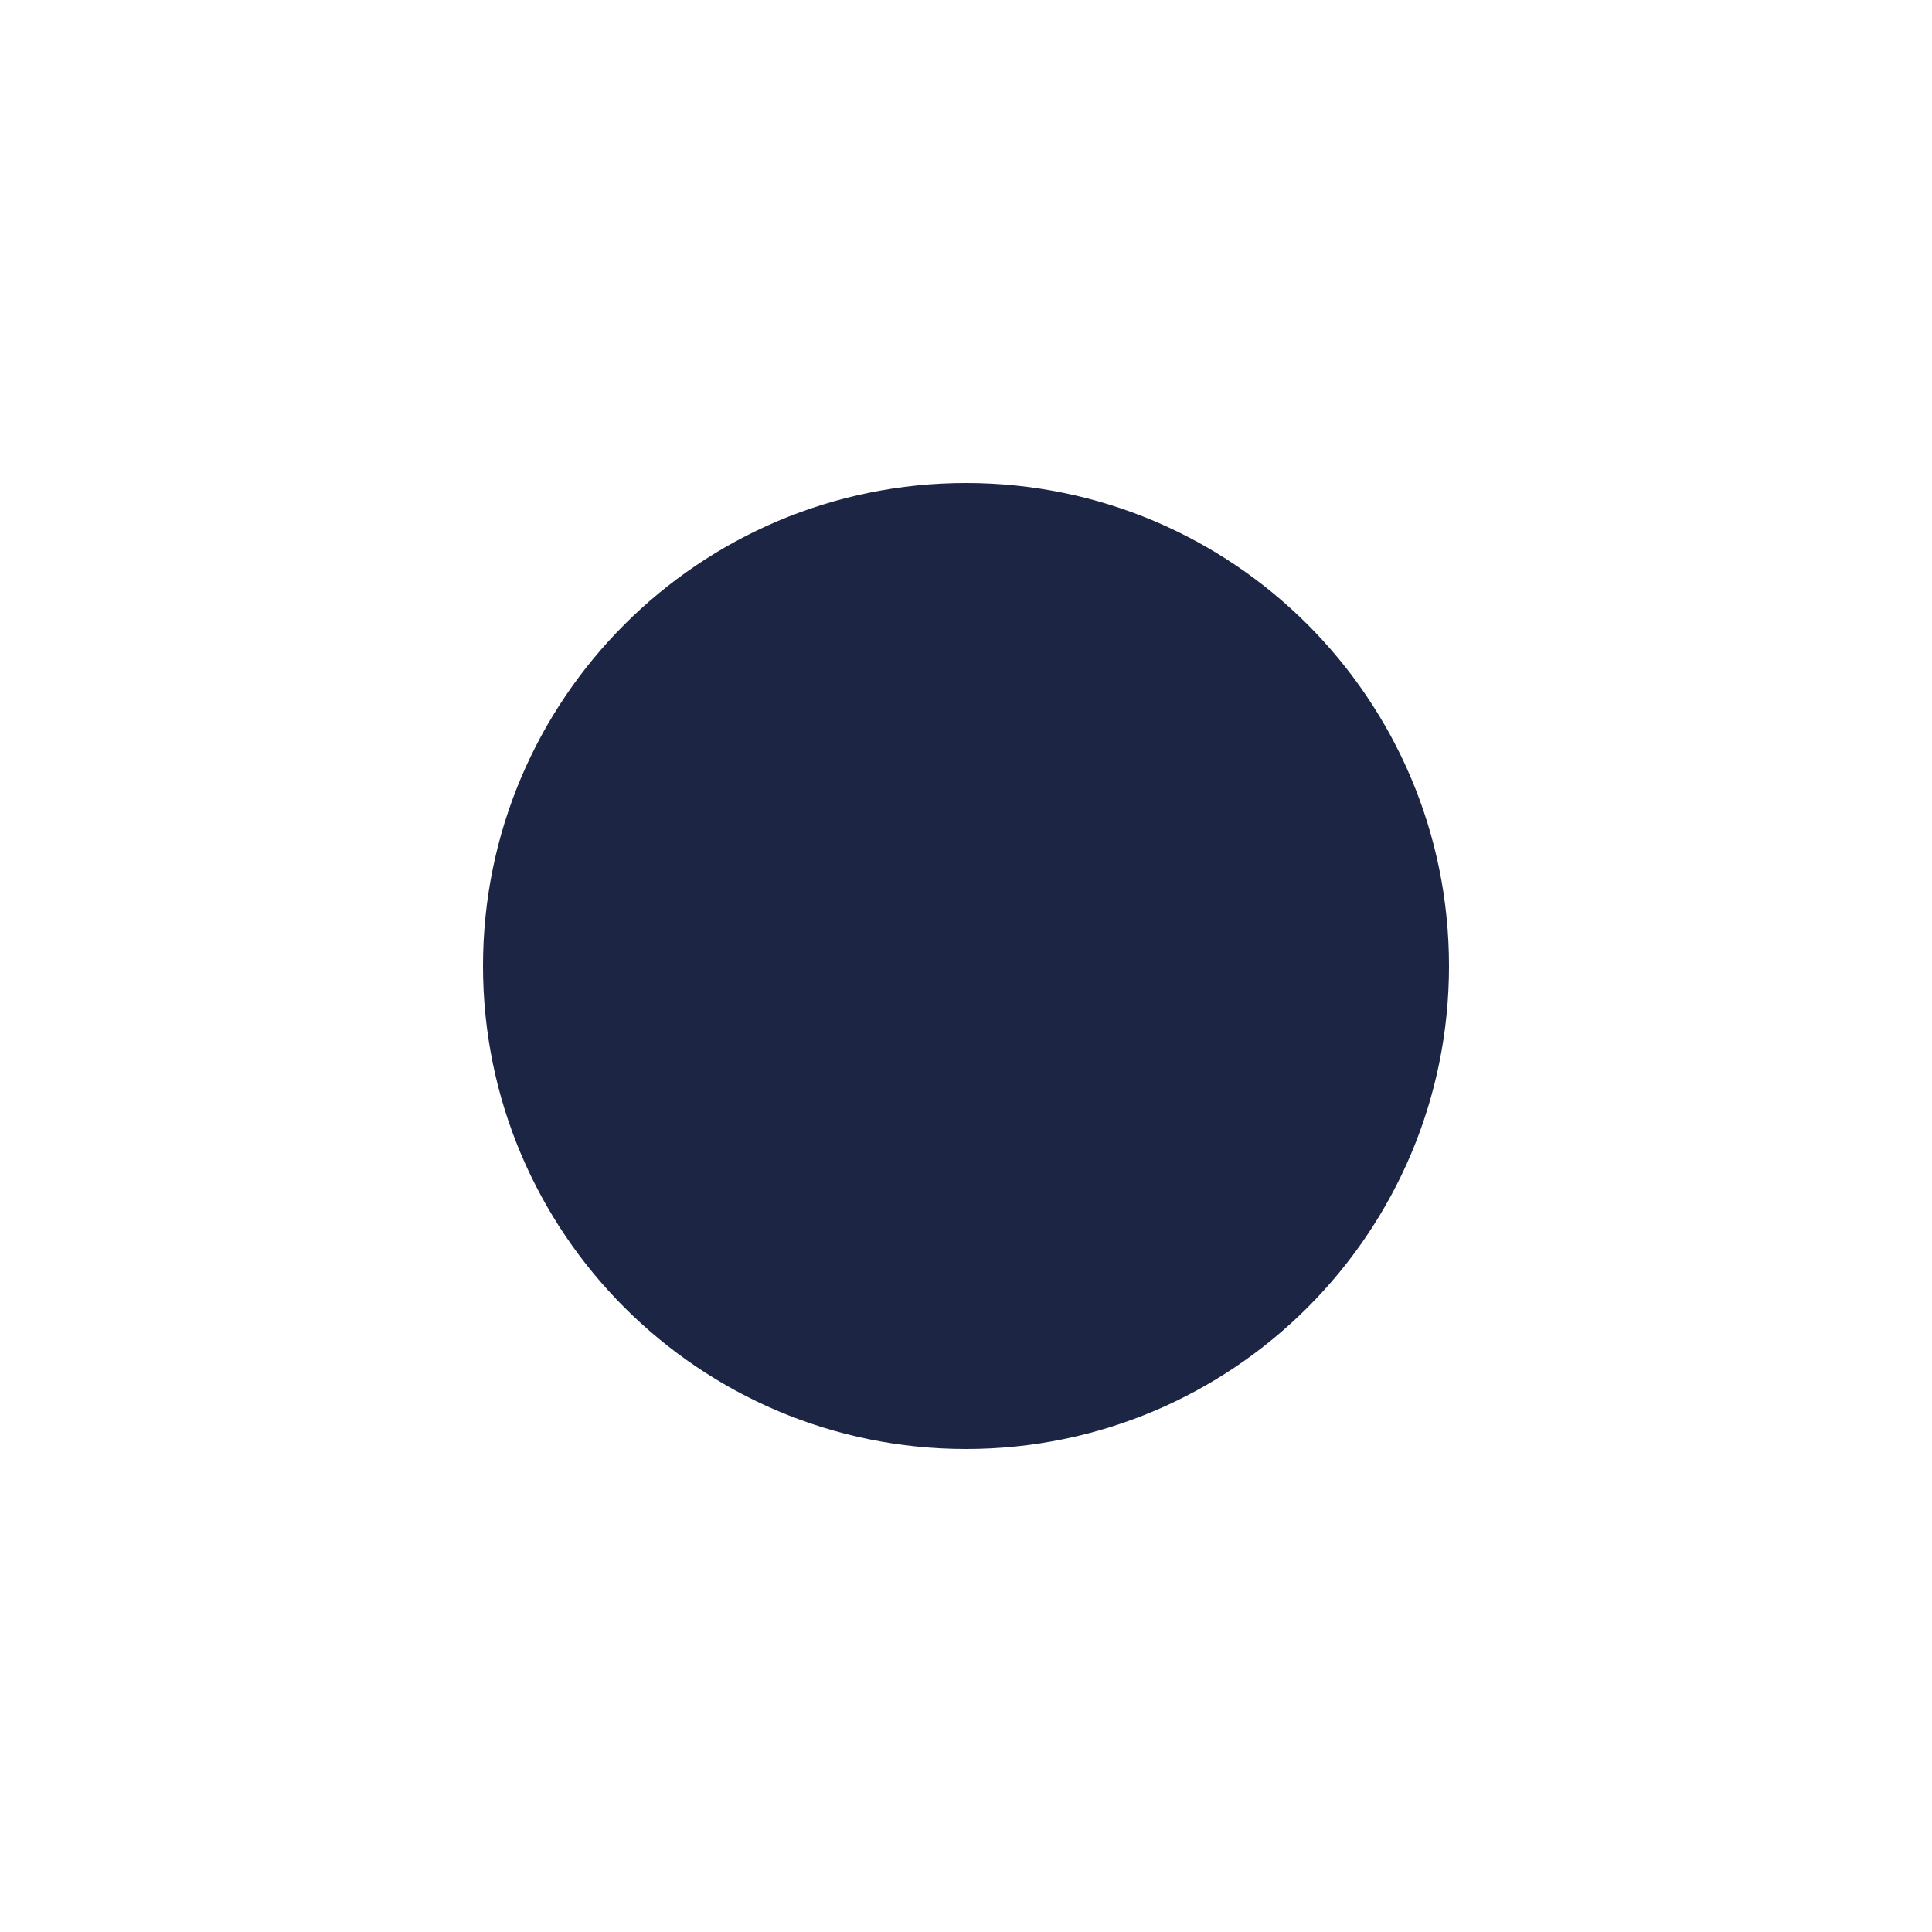
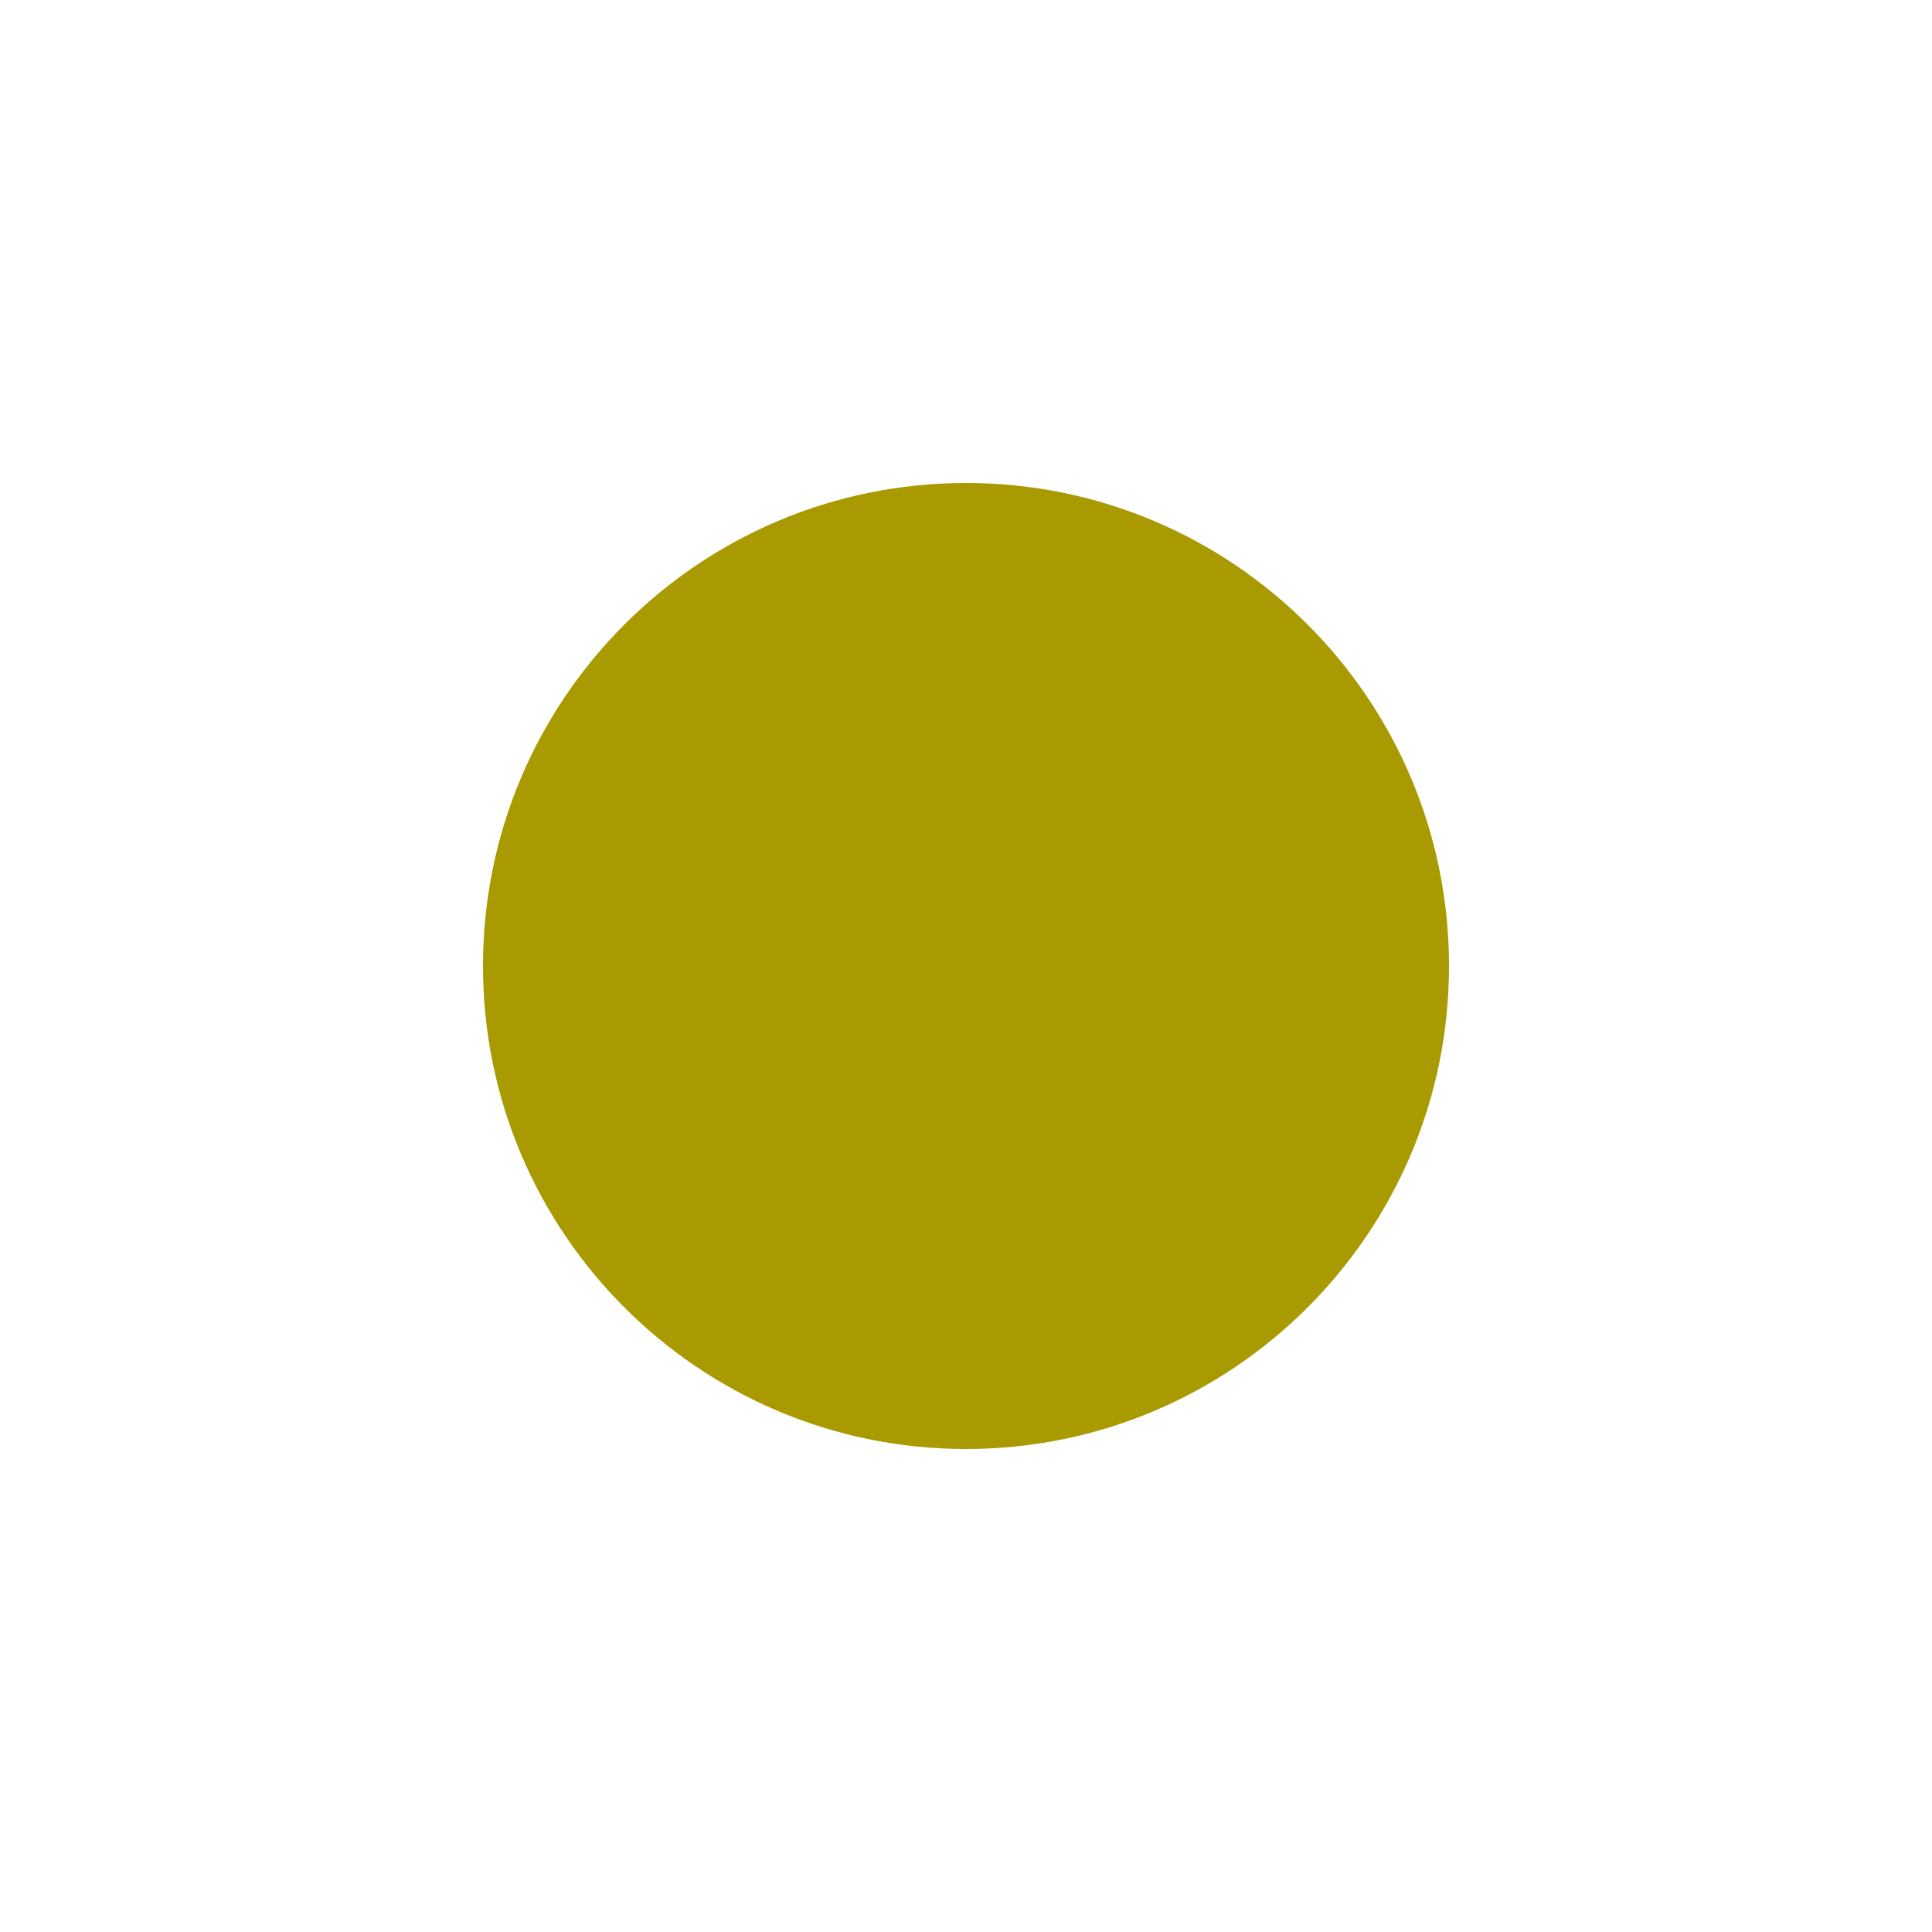
<svg xmlns="http://www.w3.org/2000/svg" viewBox="0 0 16 16">
-   <circle cx="8" cy="8" r="4" fill="#1C2644" />
+   <circle cx="8" cy="8" r="4" fill="#a89a00" />
</svg>
